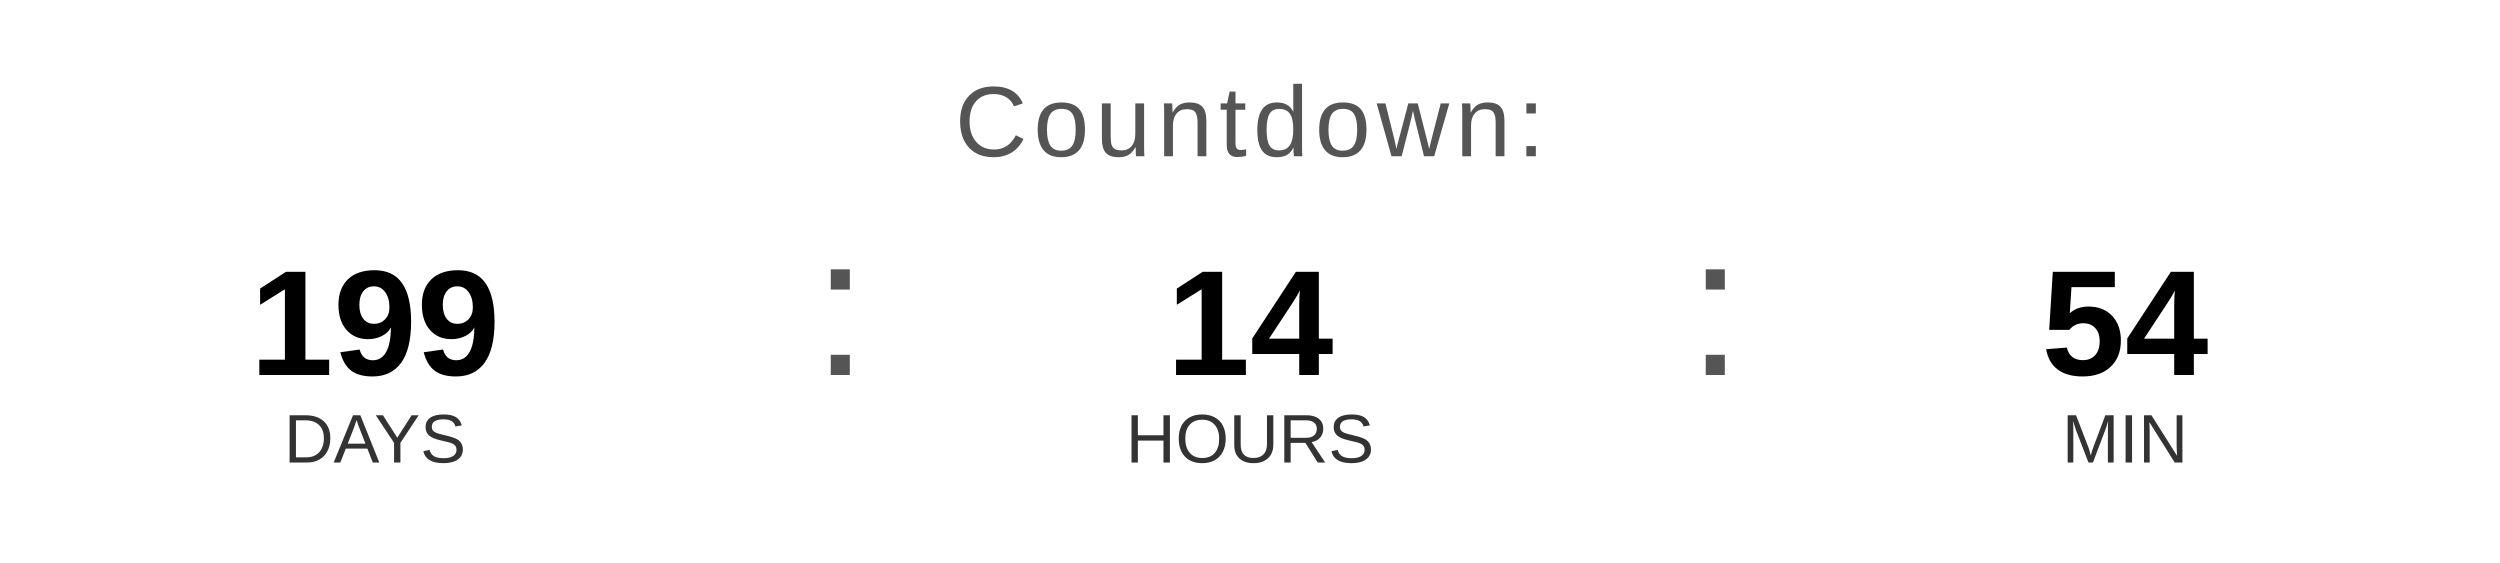
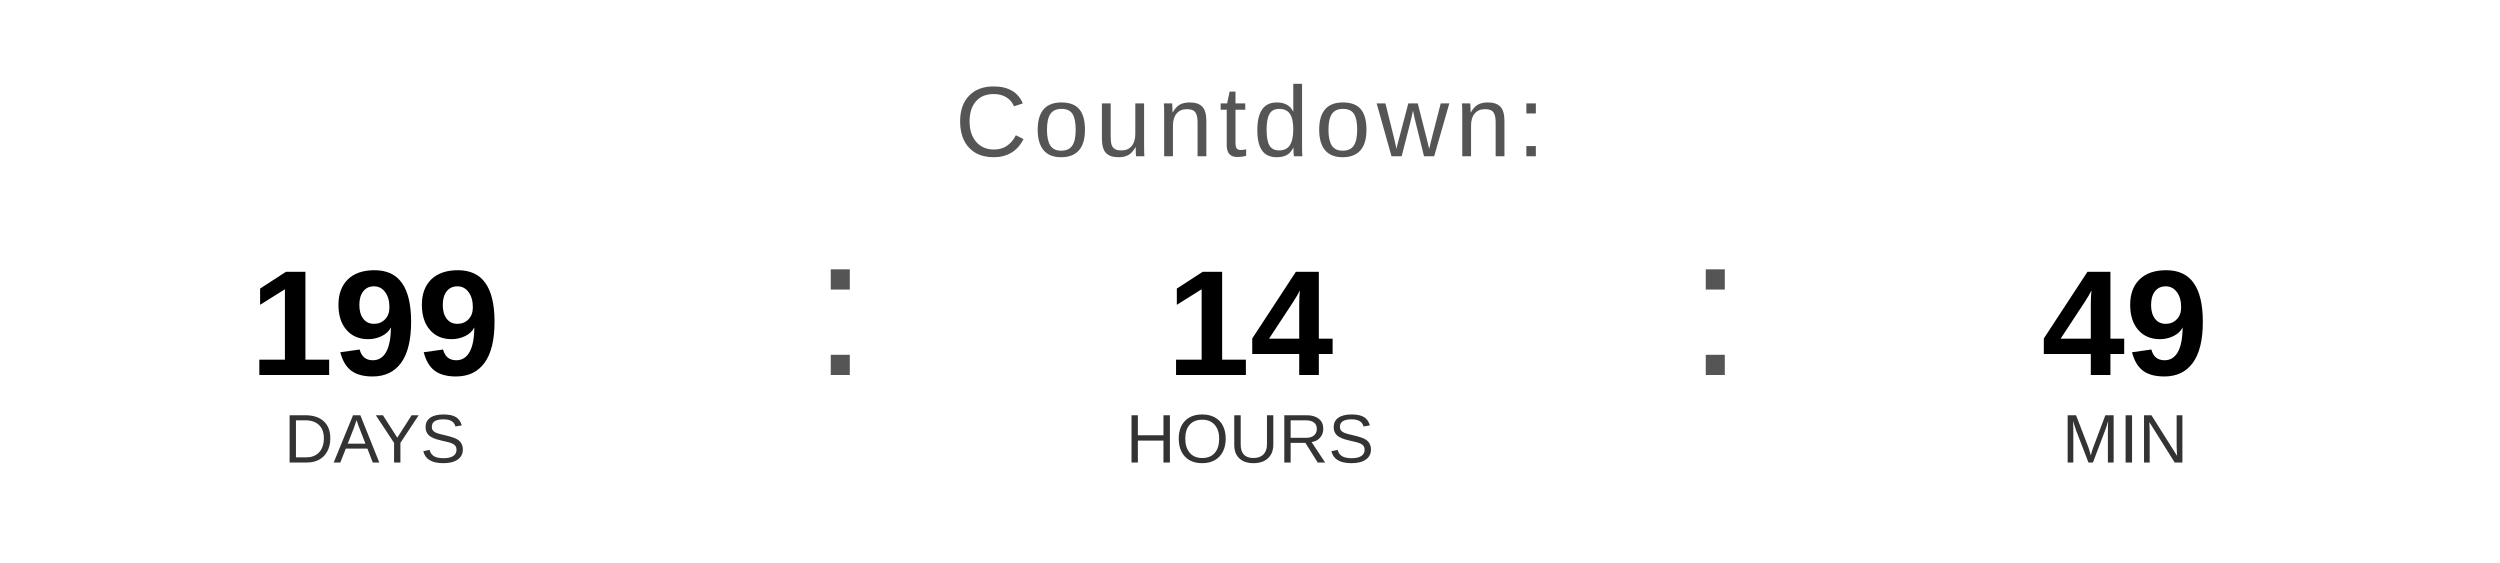
<svg xmlns="http://www.w3.org/2000/svg" width="400" height="90" viewBox="0 0 400 90">
  <text x="200" y="25" font-family="Arial, Helvetica, sans-serif" font-size="16" fill="#555555" text-anchor="middle" letter-spacing="1">
    Countdown:
  </text>
  <text x="60" y="60" font-family="Arial, Helvetica, sans-serif" font-size="24" font-weight="bold" fill="#000000" text-anchor="middle">199</text>
  <text x="60" y="74" font-family="Arial, Helvetica, sans-serif" font-size="11" fill="#333333" text-anchor="middle">DAYS</text>
  <text x="130" y="60" font-family="Arial, sans-serif" font-size="32" fill="#555555">:</text>
  <text x="200" y="60" font-family="Arial, Helvetica, sans-serif" font-size="24" font-weight="bold" fill="#000000" text-anchor="middle">14</text>
  <text x="200" y="74" font-family="Arial, Helvetica, sans-serif" font-size="11" fill="#333333" text-anchor="middle">HOURS</text>
  <text x="270" y="60" font-family="Arial, sans-serif" font-size="32" fill="#555555">:</text>
-   <text x="340" y="60" font-family="Arial, Helvetica, sans-serif" font-size="24" font-weight="bold" fill="#000000" text-anchor="middle">54</text>
+   <text x="340" y="60" font-family="Arial, Helvetica, sans-serif" font-size="24" font-weight="bold" fill="#000000" text-anchor="middle">49</text>
  <text x="340" y="74" font-family="Arial, Helvetica, sans-serif" font-size="11" fill="#333333" text-anchor="middle">MIN</text>
</svg>
